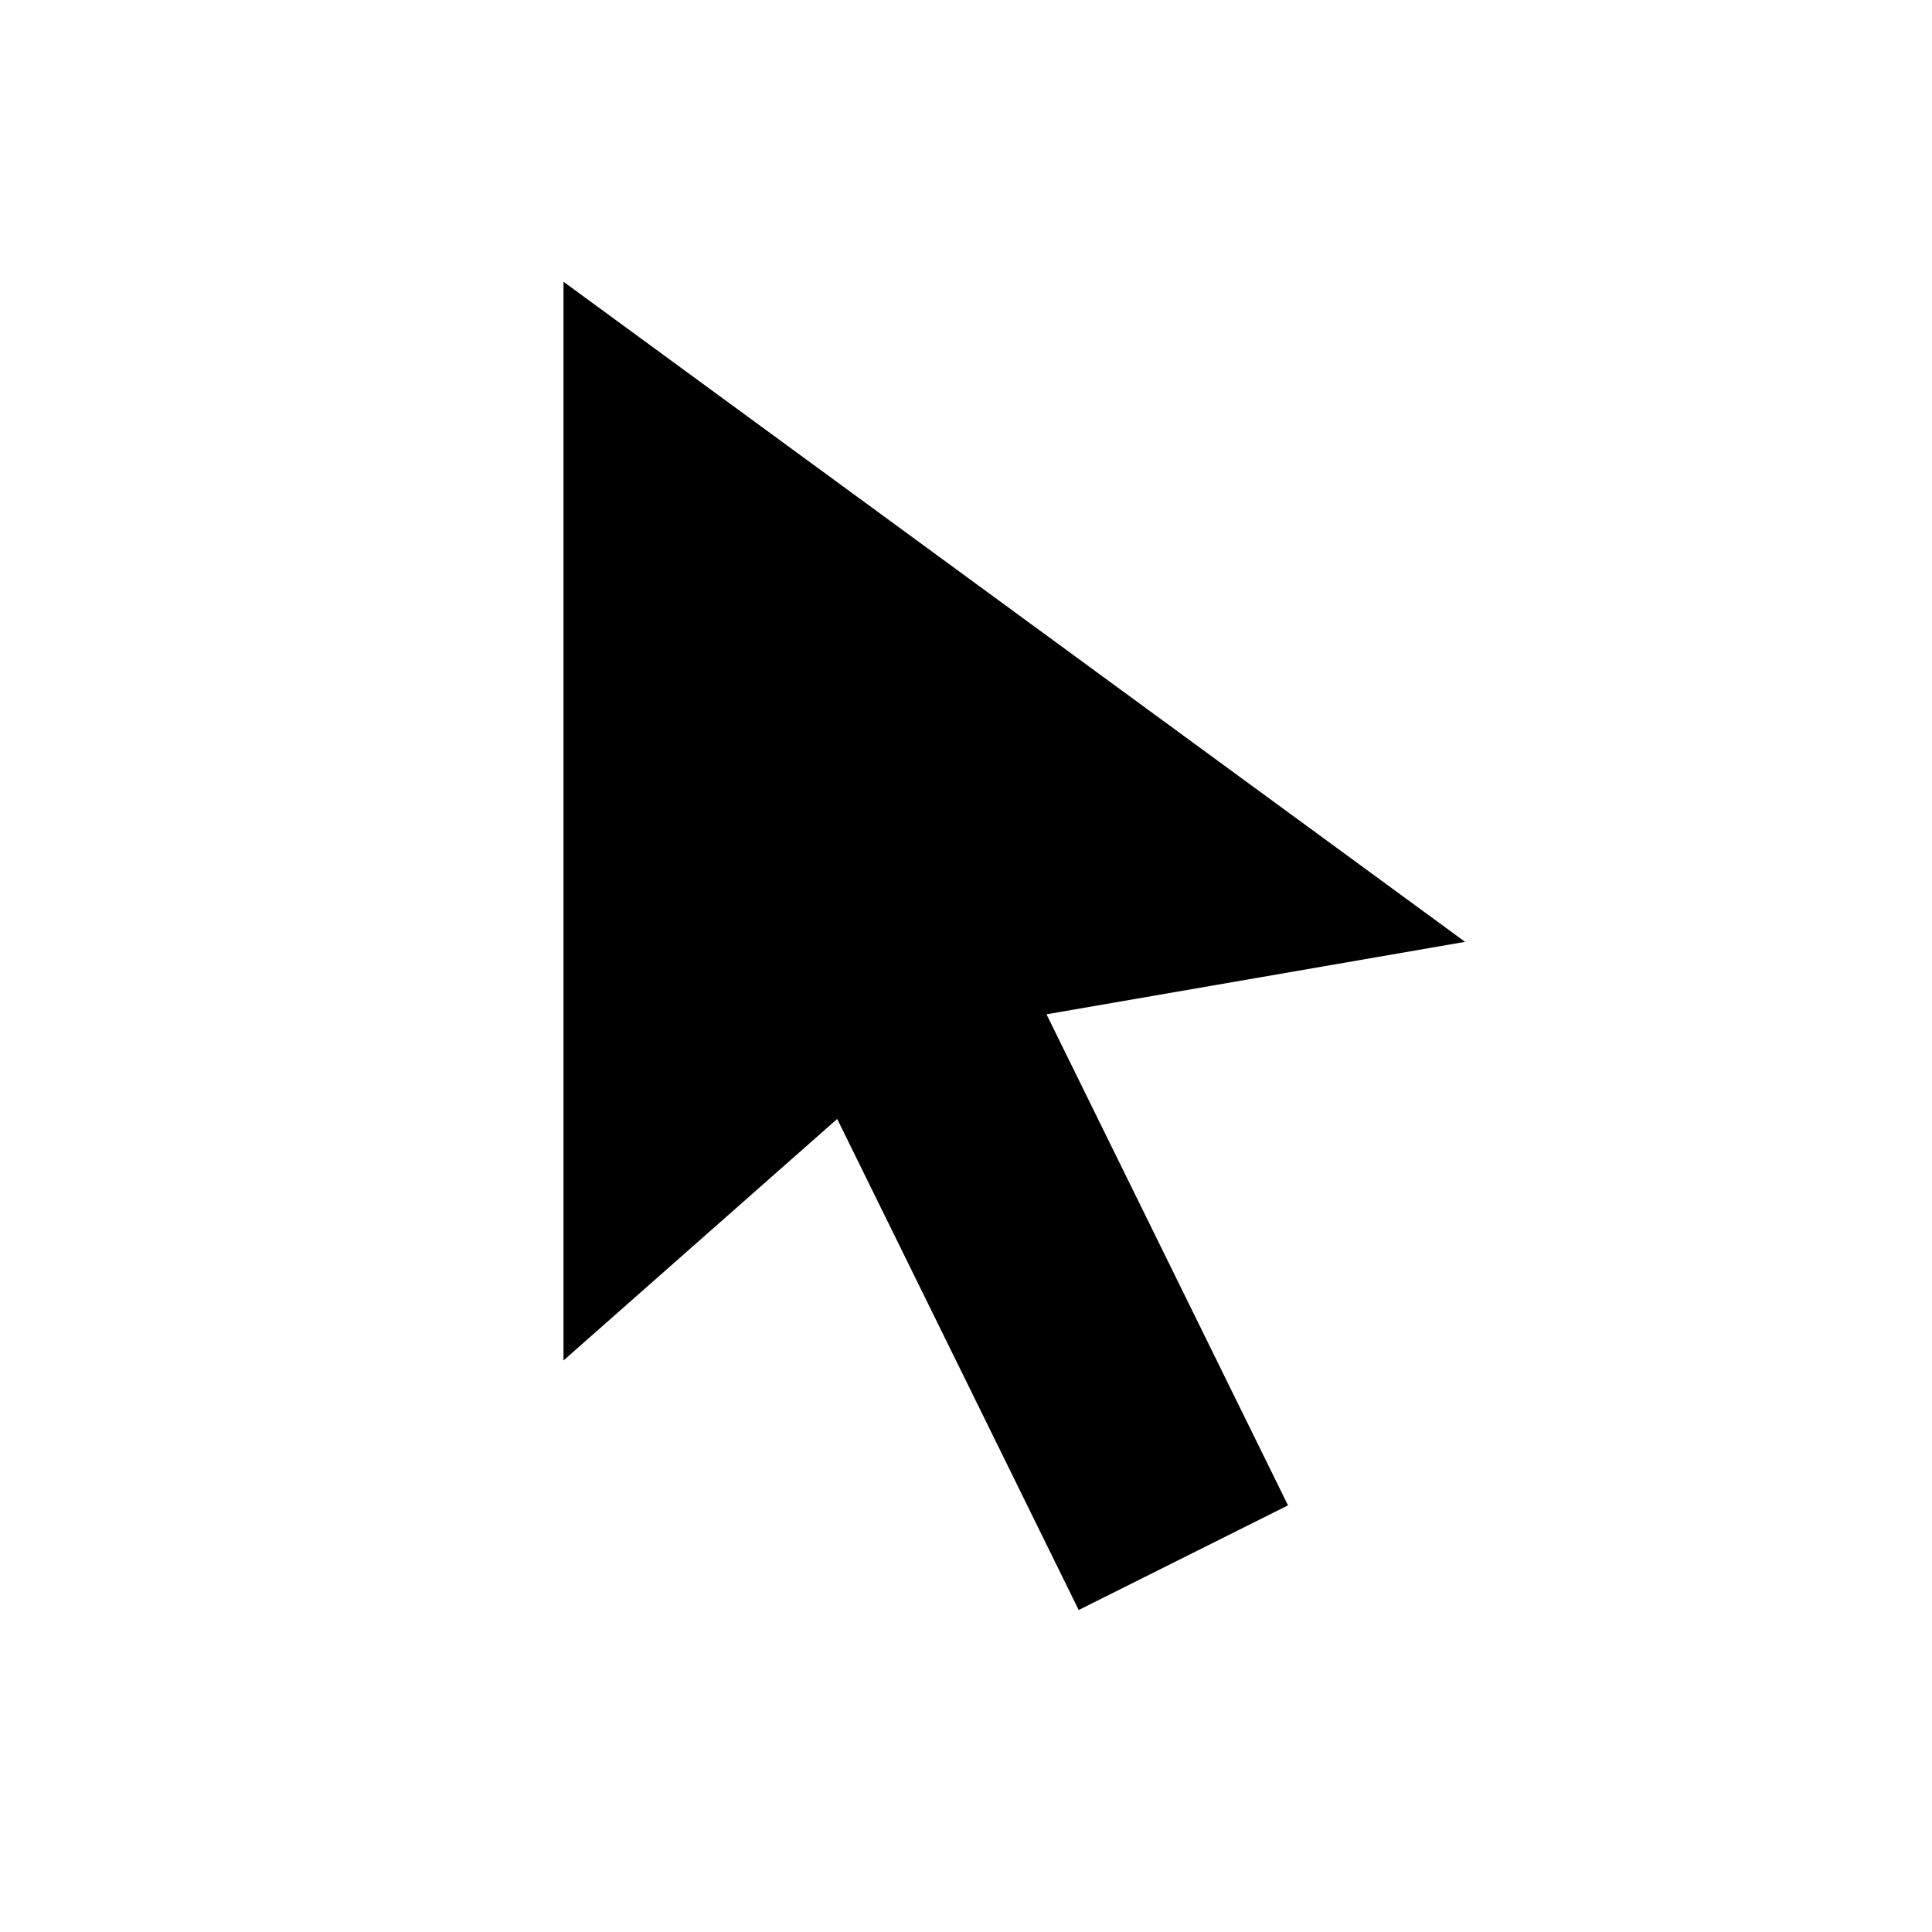
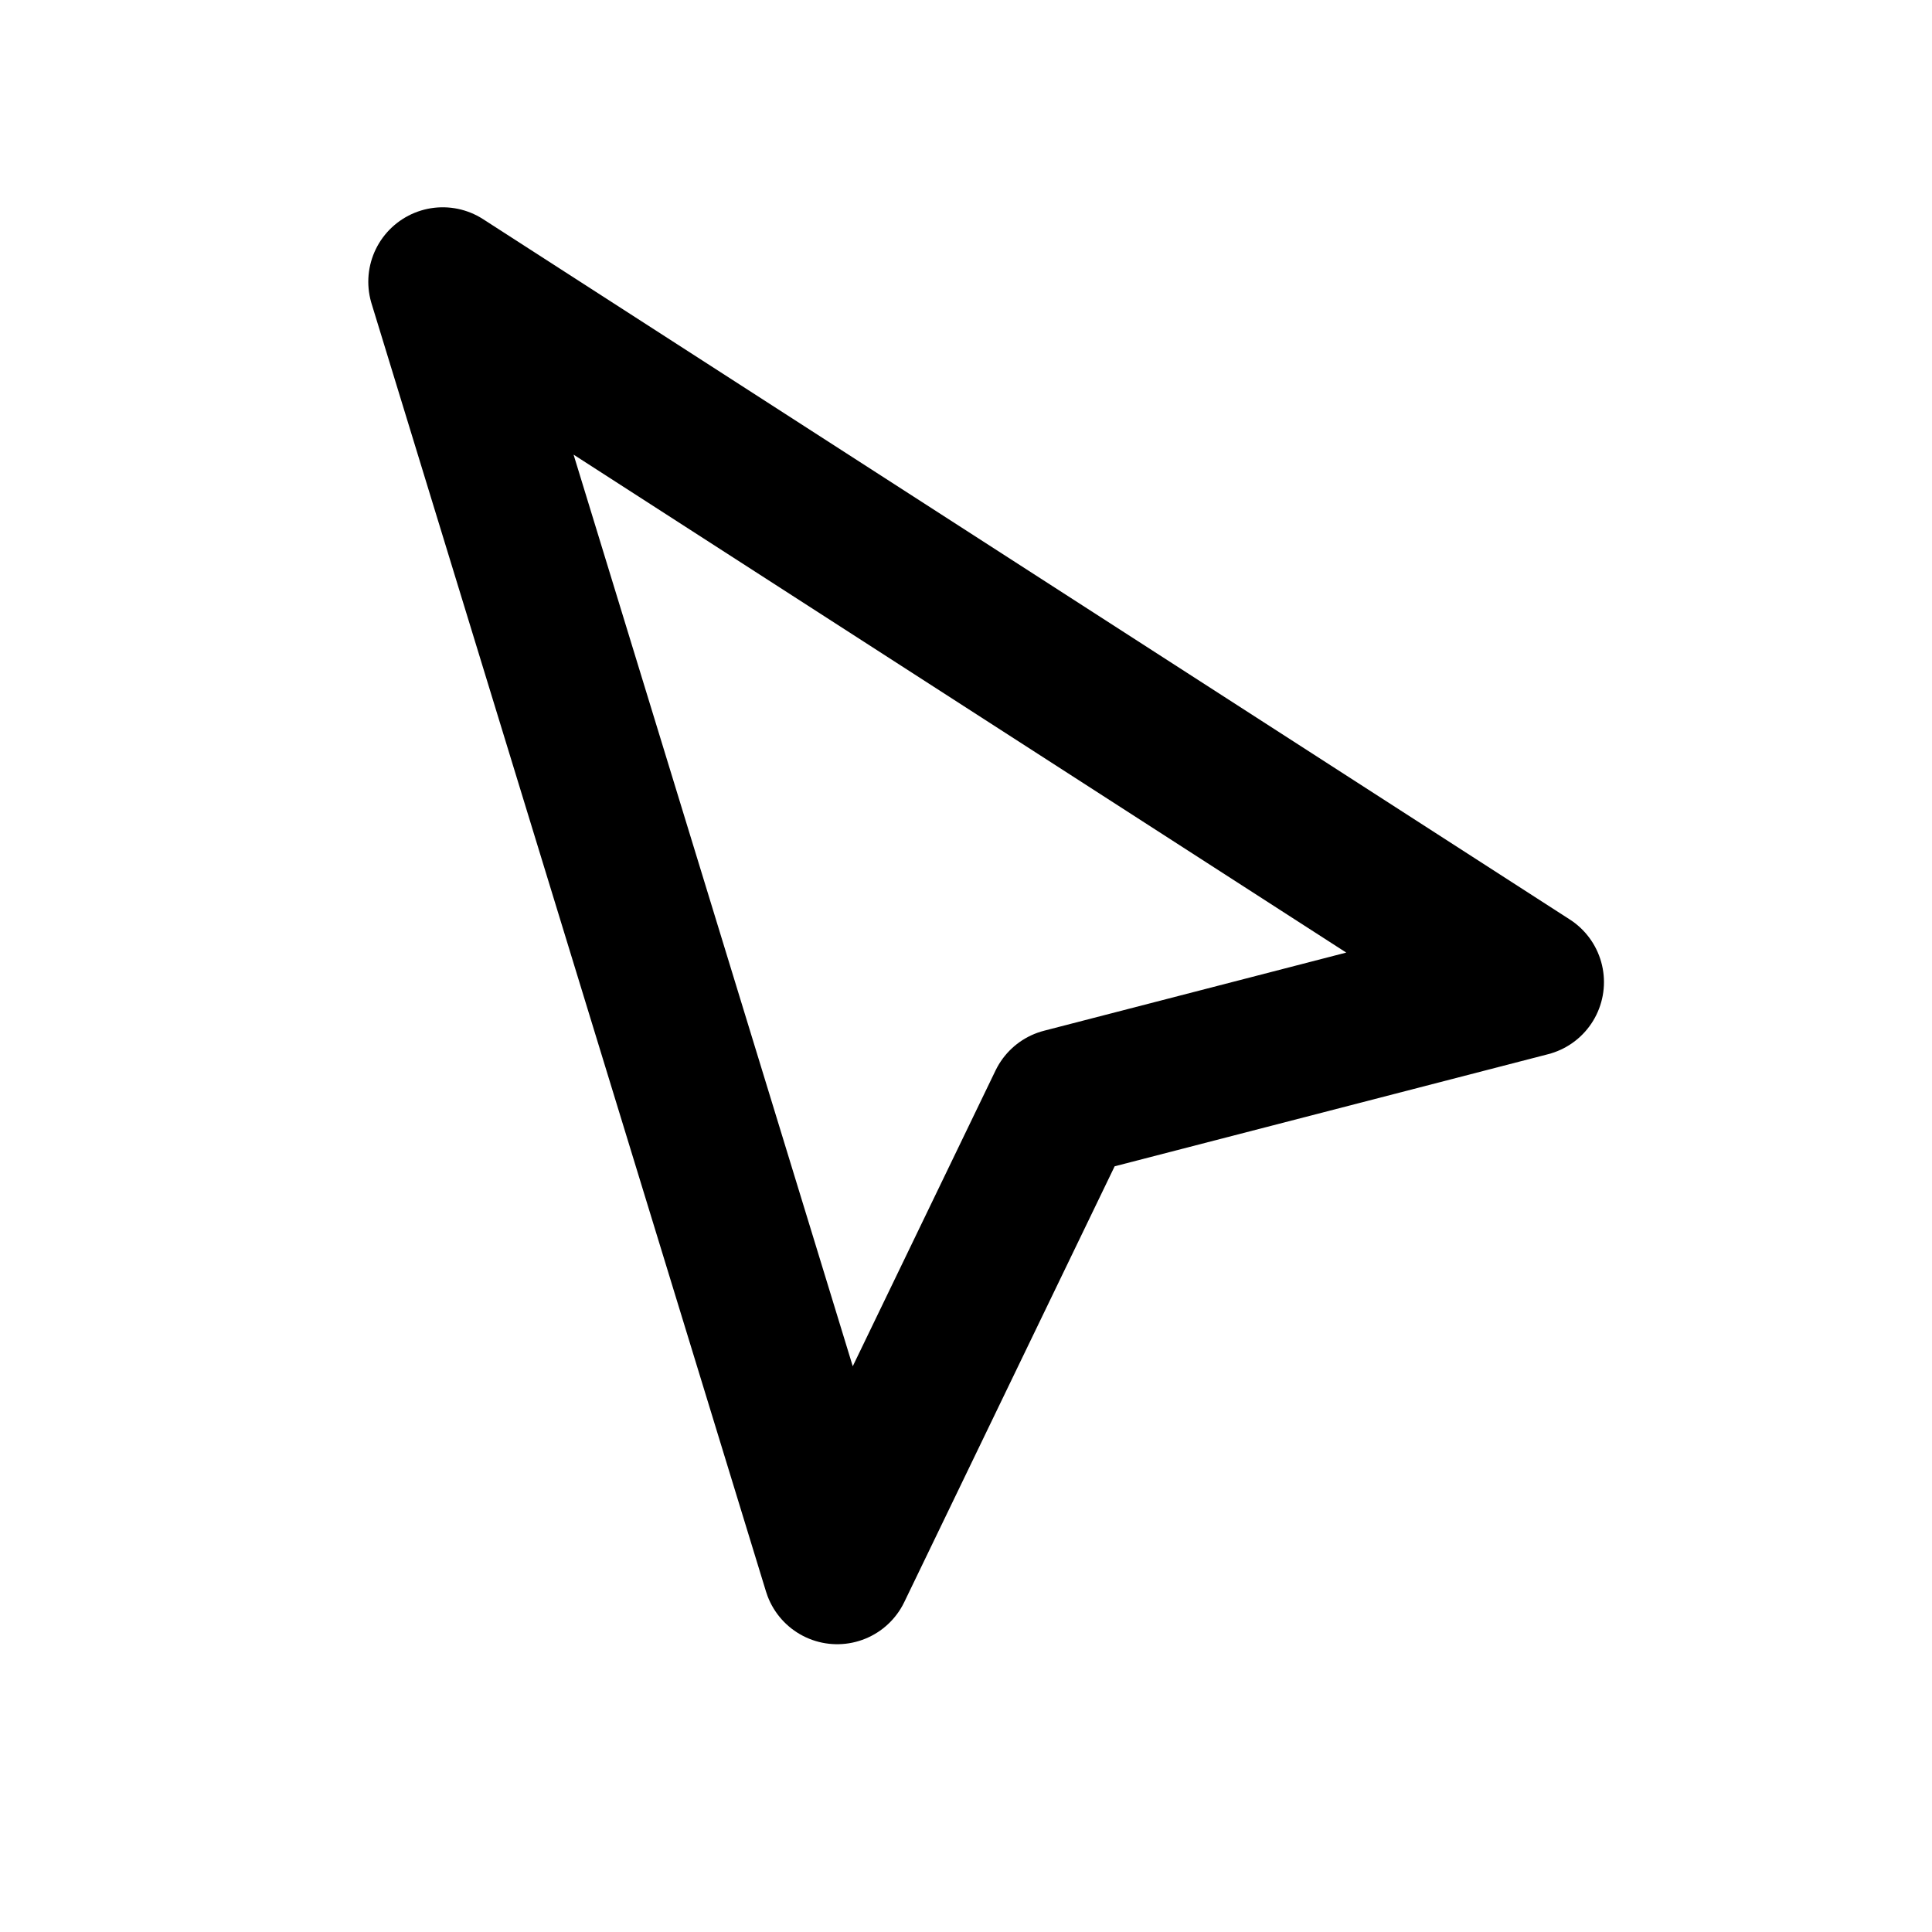
- <svg xmlns="http://www.w3.org/2000/svg" viewBox="0 0 24 24">
-   <path d="M7 3.5l11.2 8.2-5.2.9 3 6.1-2.6 1.3-3-6.1-3.4 3z" fill="black" />
+ <svg xmlns="http://www.w3.org/2000/svg" viewBox="0 0 24 24" fill="none" stroke="#000000" stroke-width="1.85" stroke-linecap="round" stroke-linejoin="round">
+   <path d="M5.5 3.5 19 12.2l-5.8 1.5-2.8 5.8-4.9-16Z" />
</svg>
